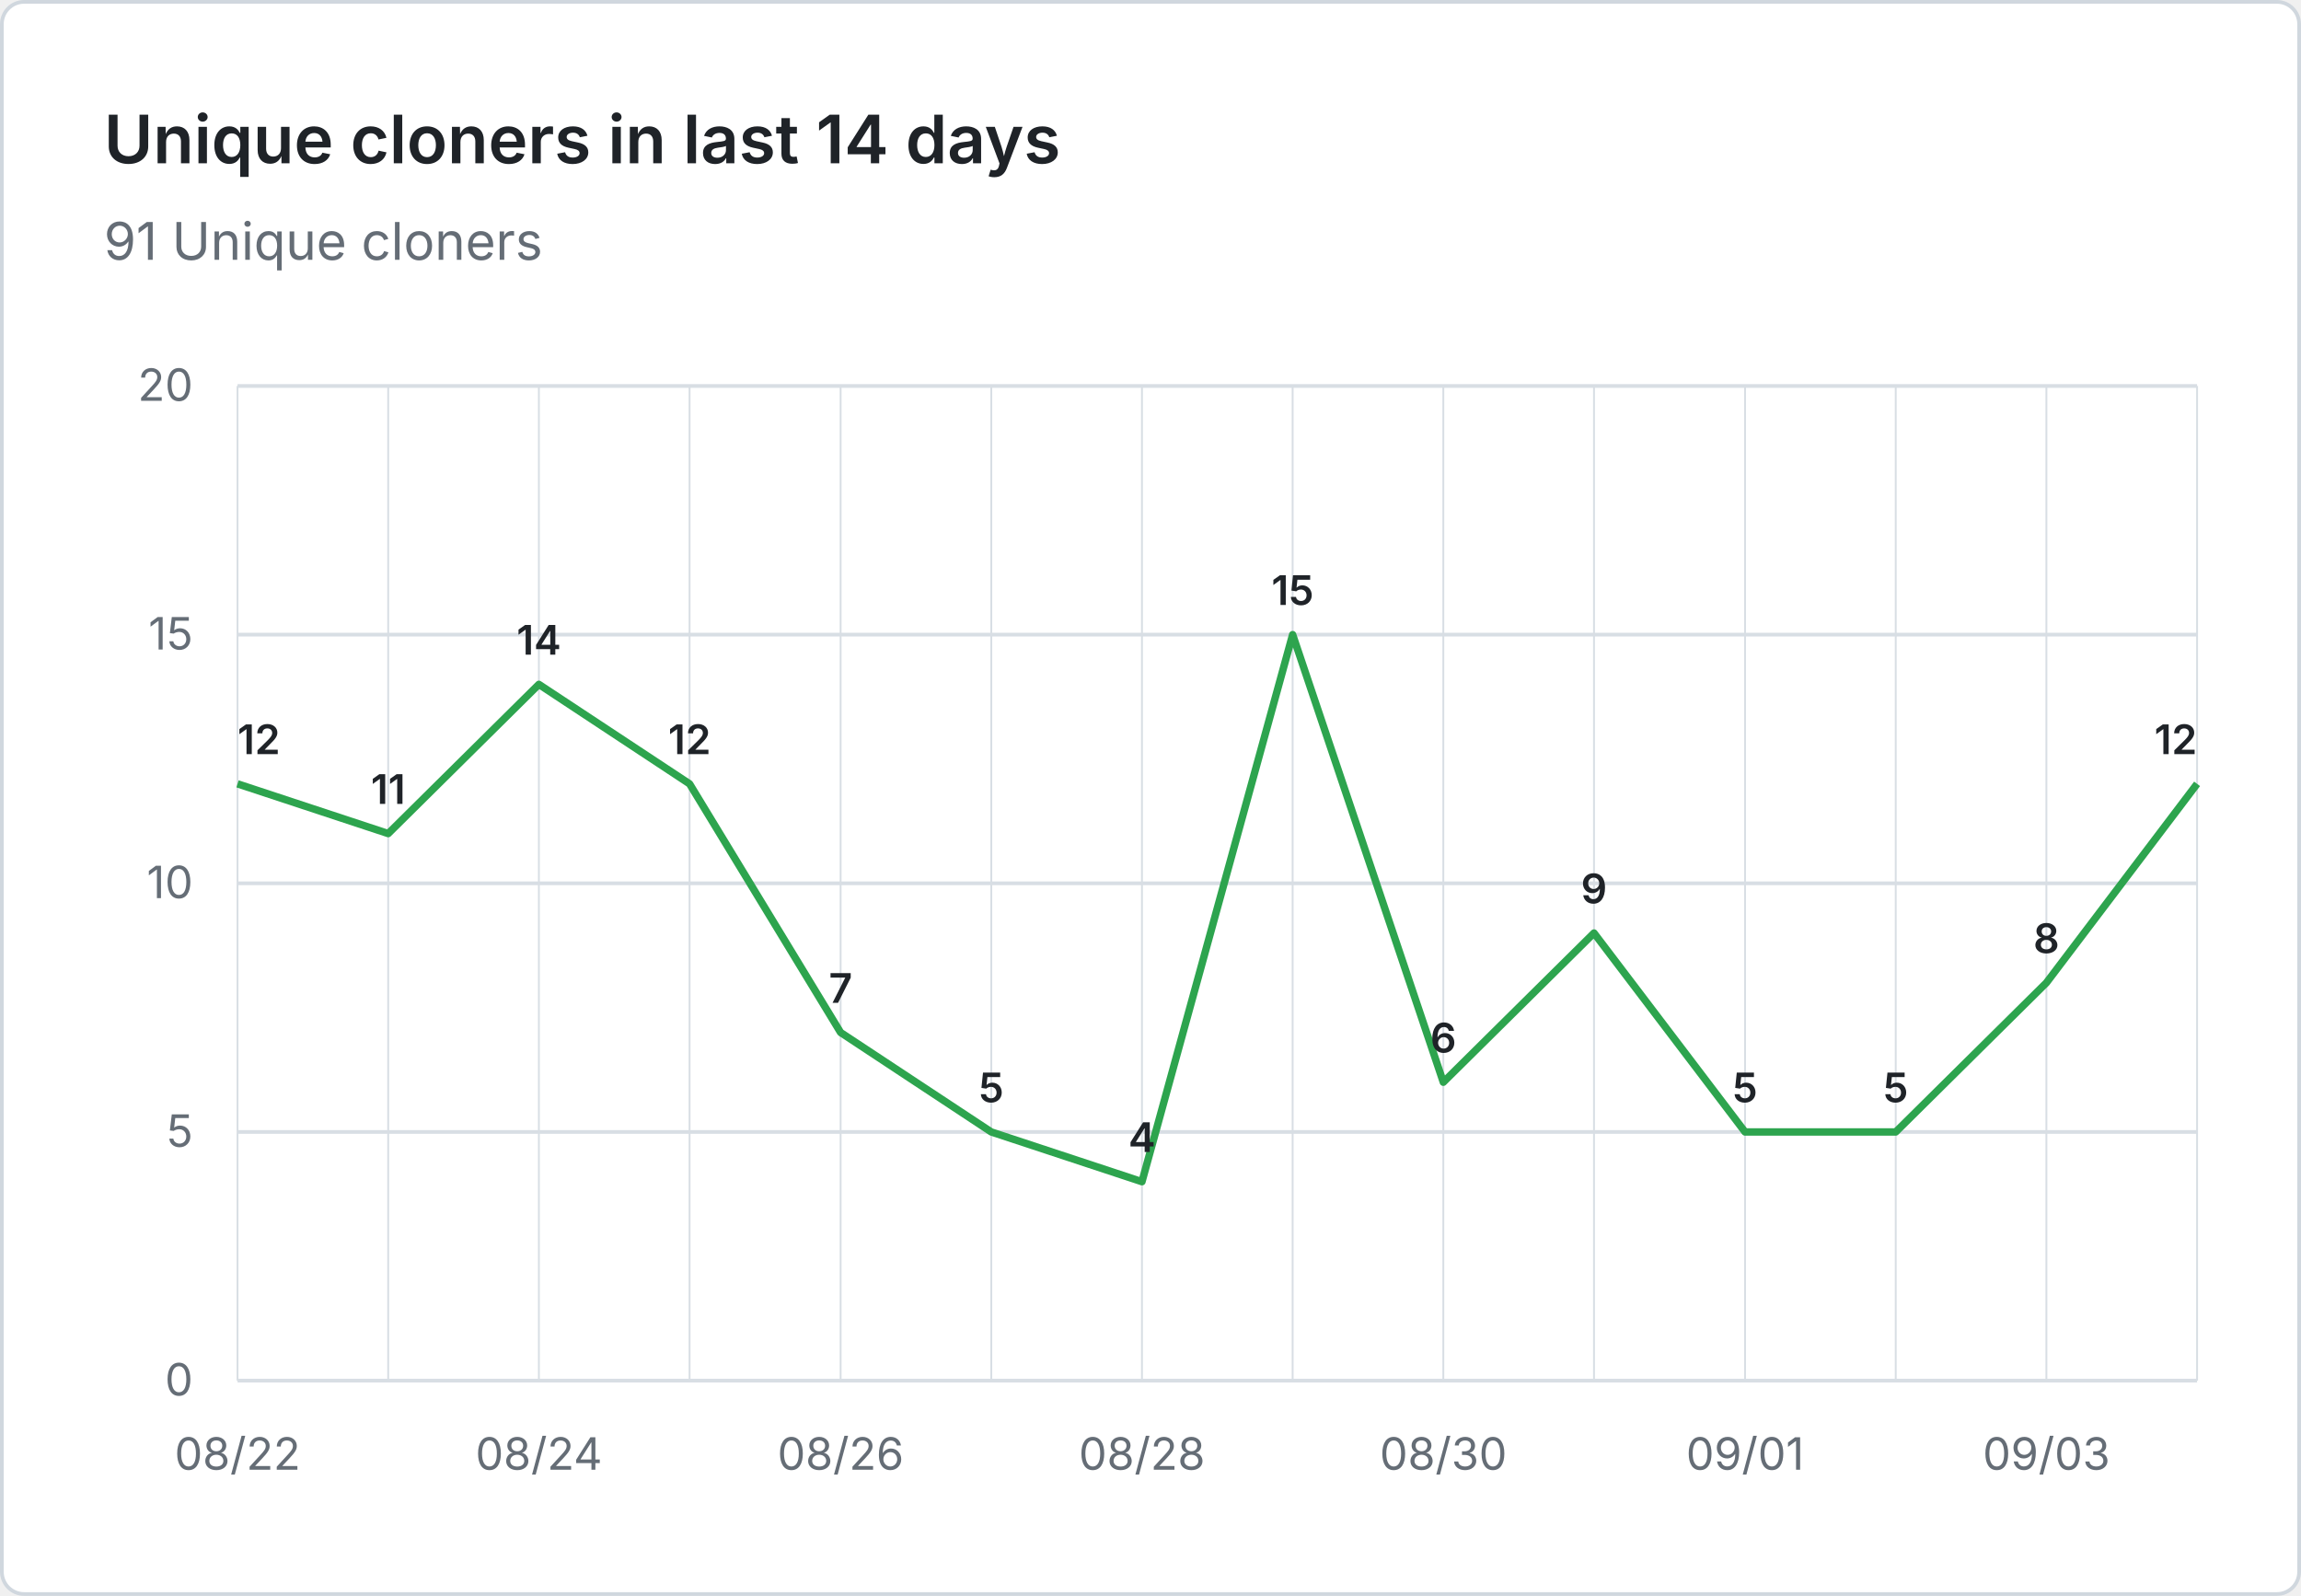
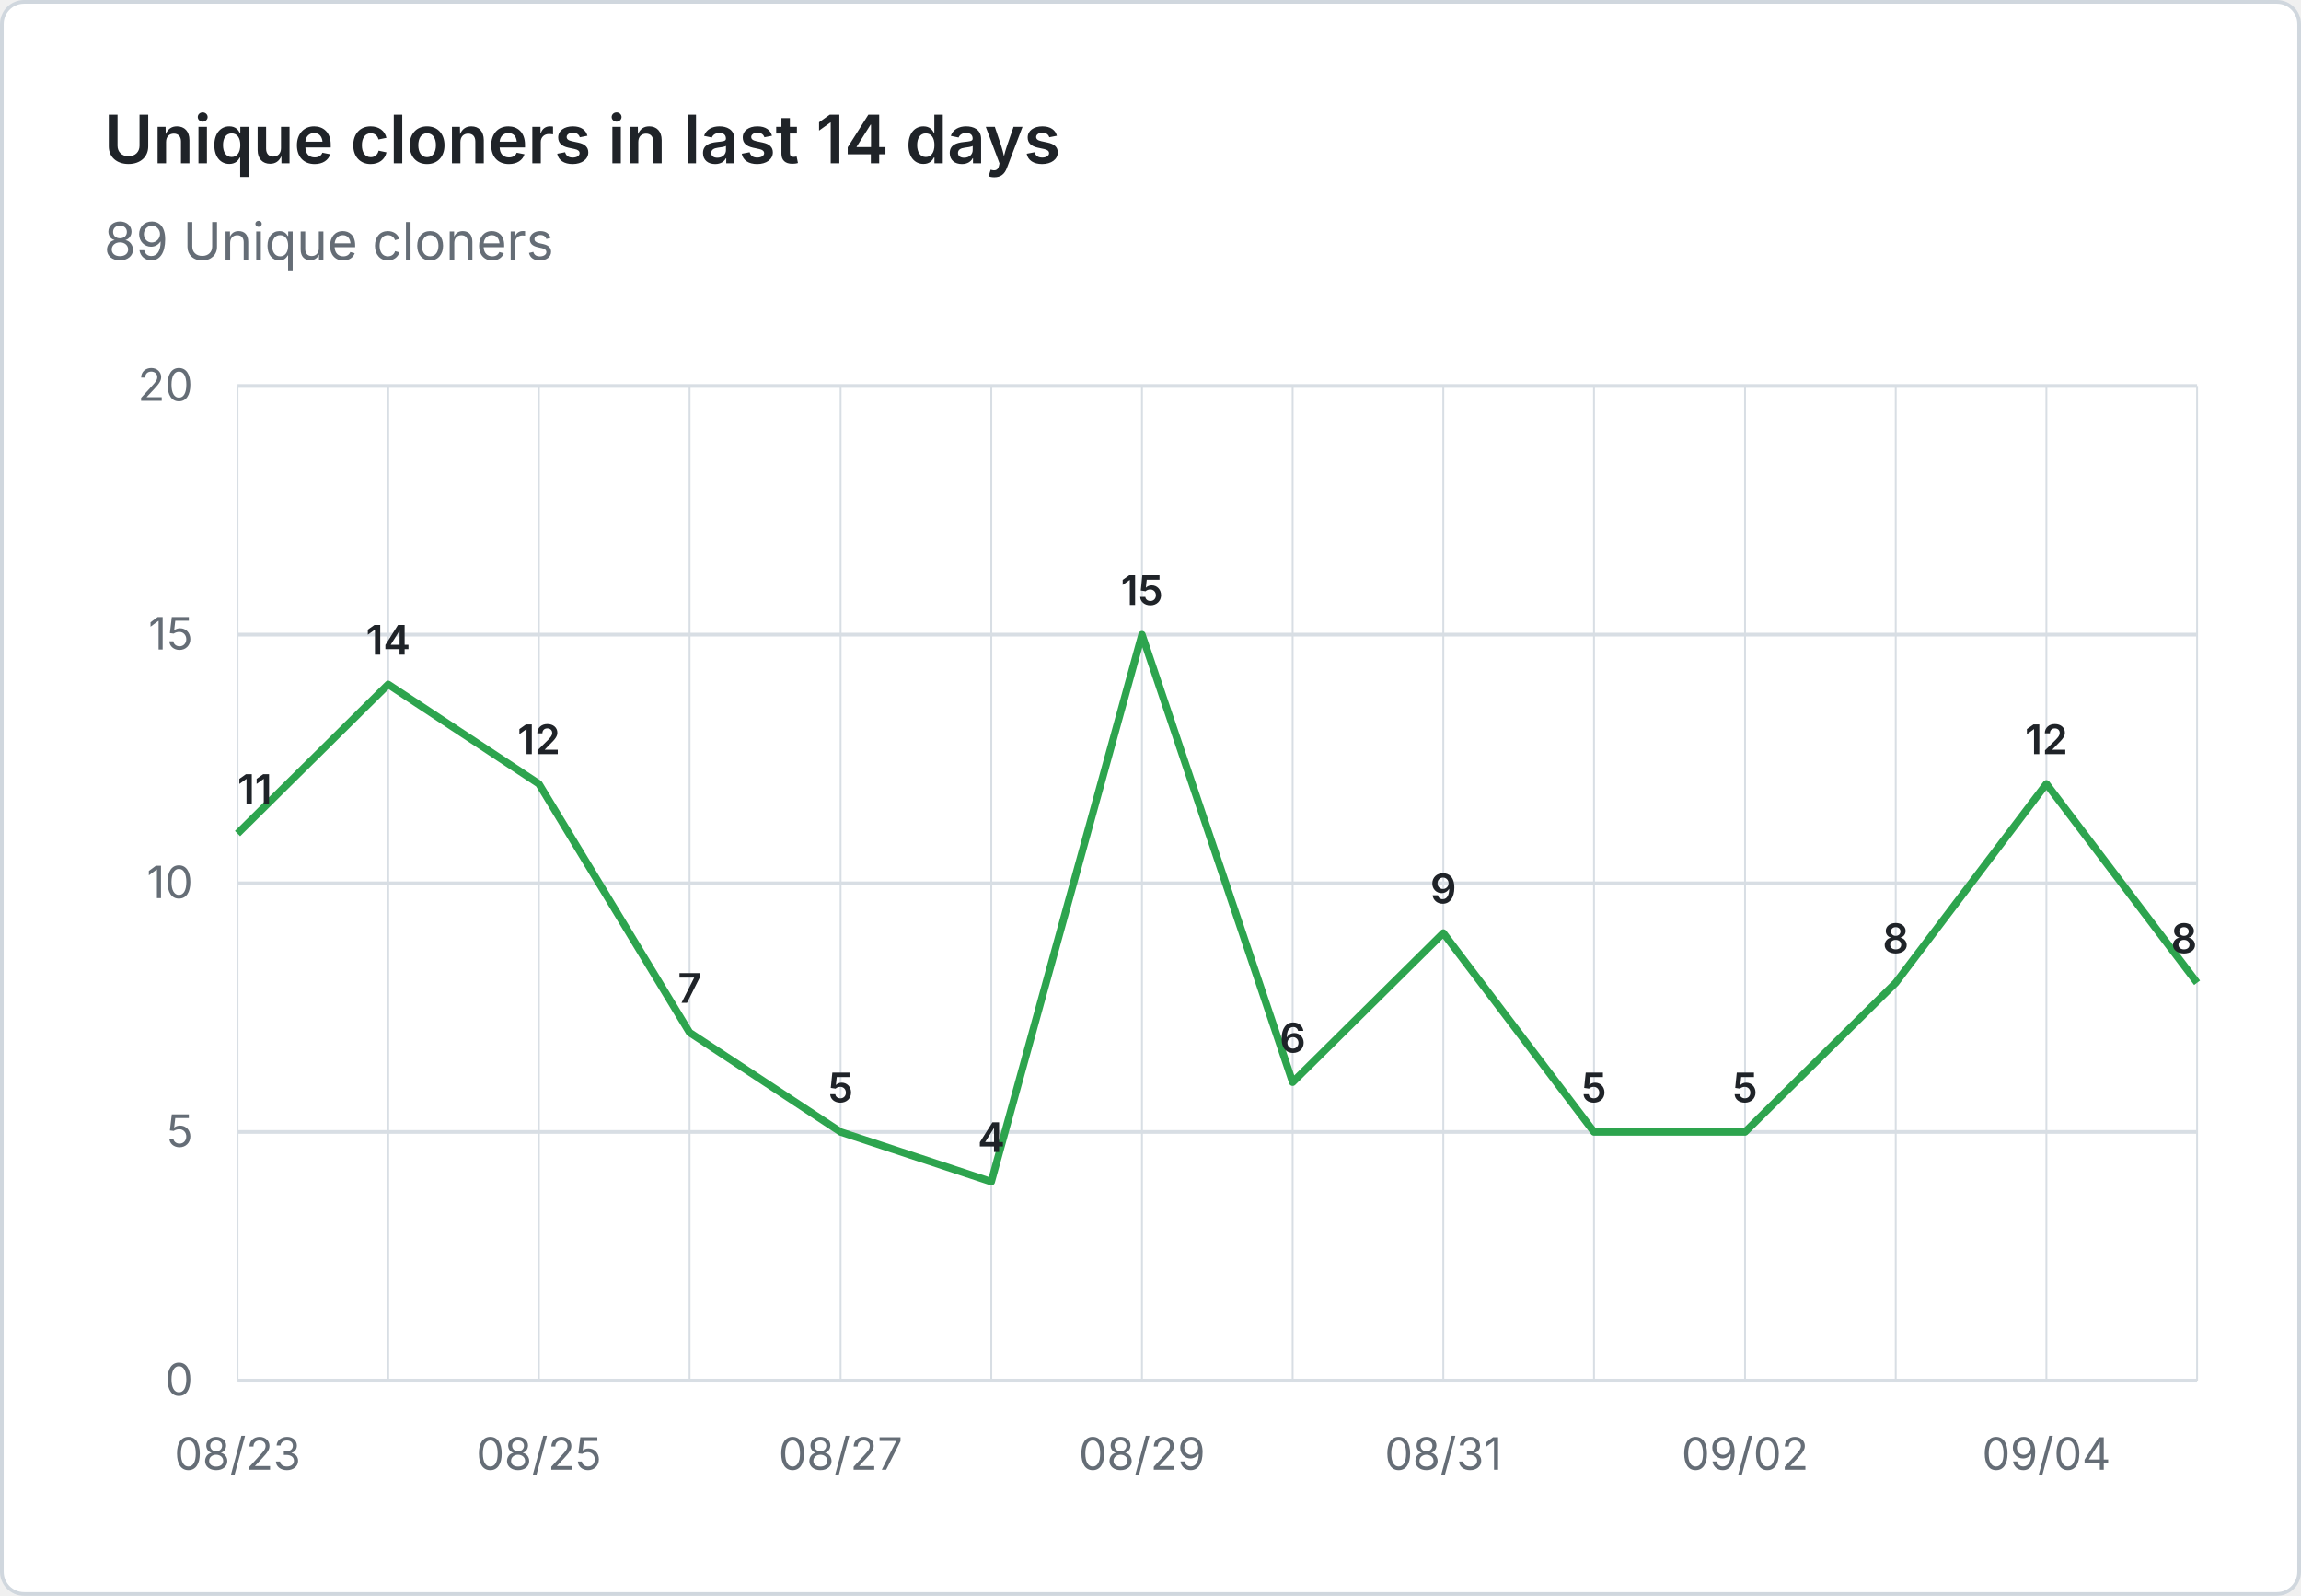
- <svg xmlns="http://www.w3.org/2000/svg" viewBox="0 0 620 430" width="620" height="430" role="img" aria-label="Unique cloners in last 14 days: 91 Unique cloners">
+ <svg xmlns="http://www.w3.org/2000/svg" viewBox="0 0 620 430" width="620" height="430" role="img" aria-label="Unique cloners in last 14 days: 89 Unique cloners">
  <rect x="0.5" y="0.5" width="619" height="429" fill="#ffffff" stroke="#d0d7de" rx="6" />
  <g font-family="system-ui, -apple-system, 'Segoe UI', sans-serif">
    <text x="28" y="44" fill="#1f2328" font-size="18" font-weight="600">Unique cloners in last 14 days</text>
-     <text x="28" y="70" fill="#656d76" font-size="14">91 Unique cloners</text>
+     <text x="28" y="70" fill="#656d76" font-size="14">89 Unique cloners</text>
    <line x1="64" y1="372.0" x2="592" y2="372.0" stroke="#d8dee4" stroke-width="1" />
    <text x="52" y="376.0" text-anchor="end" fill="#656d76" font-size="12">0</text>
    <line x1="64" y1="305.0" x2="592" y2="305.0" stroke="#d8dee4" stroke-width="1" />
    <text x="52" y="309.0" text-anchor="end" fill="#656d76" font-size="12">5</text>
    <line x1="64" y1="238.0" x2="592" y2="238.0" stroke="#d8dee4" stroke-width="1" />
    <text x="52" y="242.0" text-anchor="end" fill="#656d76" font-size="12">10</text>
    <line x1="64" y1="171.0" x2="592" y2="171.0" stroke="#d8dee4" stroke-width="1" />
    <text x="52" y="175.0" text-anchor="end" fill="#656d76" font-size="12">15</text>
    <line x1="64" y1="104.0" x2="592" y2="104.0" stroke="#d8dee4" stroke-width="1" />
    <text x="52" y="108.0" text-anchor="end" fill="#656d76" font-size="12">20</text>
    <line x1="64.0" y1="104" x2="64.0" y2="372" stroke="#d8dee4" stroke-width="0.5" />
    <line x1="104.6" y1="104" x2="104.6" y2="372" stroke="#d8dee4" stroke-width="0.5" />
    <line x1="145.2" y1="104" x2="145.2" y2="372" stroke="#d8dee4" stroke-width="0.5" />
    <line x1="185.8" y1="104" x2="185.8" y2="372" stroke="#d8dee4" stroke-width="0.5" />
    <line x1="226.5" y1="104" x2="226.5" y2="372" stroke="#d8dee4" stroke-width="0.5" />
    <line x1="267.1" y1="104" x2="267.1" y2="372" stroke="#d8dee4" stroke-width="0.5" />
    <line x1="307.7" y1="104" x2="307.7" y2="372" stroke="#d8dee4" stroke-width="0.5" />
    <line x1="348.3" y1="104" x2="348.3" y2="372" stroke="#d8dee4" stroke-width="0.5" />
    <line x1="388.9" y1="104" x2="388.9" y2="372" stroke="#d8dee4" stroke-width="0.5" />
    <line x1="429.5" y1="104" x2="429.5" y2="372" stroke="#d8dee4" stroke-width="0.5" />
    <line x1="470.2" y1="104" x2="470.2" y2="372" stroke="#d8dee4" stroke-width="0.5" />
    <line x1="510.8" y1="104" x2="510.8" y2="372" stroke="#d8dee4" stroke-width="0.5" />
    <line x1="551.4" y1="104" x2="551.4" y2="372" stroke="#d8dee4" stroke-width="0.5" />
    <line x1="592.0" y1="104" x2="592.0" y2="372" stroke="#d8dee4" stroke-width="0.5" />
-     <text x="64.0" y="396" text-anchor="middle" fill="#656d76" font-size="12">08/22</text>
-     <text x="145.2" y="396" text-anchor="middle" fill="#656d76" font-size="12">08/24</text>
-     <text x="226.5" y="396" text-anchor="middle" fill="#656d76" font-size="12">08/26</text>
-     <text x="307.7" y="396" text-anchor="middle" fill="#656d76" font-size="12">08/28</text>
-     <text x="388.9" y="396" text-anchor="middle" fill="#656d76" font-size="12">08/30</text>
-     <text x="470.2" y="396" text-anchor="middle" fill="#656d76" font-size="12">09/01</text>
-     <text x="551.4" y="396" text-anchor="middle" fill="#656d76" font-size="12">09/03</text>
-     <path d="M 64.0 211.2 L 104.6 224.6 L 145.2 184.4 L 185.8 211.2 L 226.5 278.2 L 267.1 305.0 L 307.7 318.4 L 348.3 171.0 L 388.9 291.6 L 429.5 251.4 L 470.2 305.0 L 510.8 305.0 L 551.4 264.8 L 592.0 211.2" fill="none" stroke="#2da44e" stroke-width="2" stroke-linejoin="round" />
-     <text x="64.0" y="203.2" text-anchor="start" fill="#1f2328" font-size="11" font-weight="600">12</text>
-     <text x="104.6" y="216.6" text-anchor="middle" fill="#1f2328" font-size="11" font-weight="600">11</text>
-     <text x="145.2" y="176.4" text-anchor="middle" fill="#1f2328" font-size="11" font-weight="600">14</text>
-     <text x="185.8" y="203.2" text-anchor="middle" fill="#1f2328" font-size="11" font-weight="600">12</text>
-     <text x="226.5" y="270.2" text-anchor="middle" fill="#1f2328" font-size="11" font-weight="600">7</text>
-     <text x="267.1" y="297.0" text-anchor="middle" fill="#1f2328" font-size="11" font-weight="600">5</text>
-     <text x="307.7" y="310.4" text-anchor="middle" fill="#1f2328" font-size="11" font-weight="600">4</text>
-     <text x="348.3" y="163.0" text-anchor="middle" fill="#1f2328" font-size="11" font-weight="600">15</text>
-     <text x="388.9" y="283.6" text-anchor="middle" fill="#1f2328" font-size="11" font-weight="600">6</text>
-     <text x="429.5" y="243.4" text-anchor="middle" fill="#1f2328" font-size="11" font-weight="600">9</text>
+     <text x="64.0" y="396" text-anchor="middle" fill="#656d76" font-size="12">08/23</text>
+     <text x="145.2" y="396" text-anchor="middle" fill="#656d76" font-size="12">08/25</text>
+     <text x="226.5" y="396" text-anchor="middle" fill="#656d76" font-size="12">08/27</text>
+     <text x="307.7" y="396" text-anchor="middle" fill="#656d76" font-size="12">08/29</text>
+     <text x="388.9" y="396" text-anchor="middle" fill="#656d76" font-size="12">08/31</text>
+     <text x="470.2" y="396" text-anchor="middle" fill="#656d76" font-size="12">09/02</text>
+     <text x="551.4" y="396" text-anchor="middle" fill="#656d76" font-size="12">09/04</text>
+     <path d="M 64.0 224.6 L 104.6 184.4 L 145.2 211.2 L 185.8 278.2 L 226.5 305.0 L 267.1 318.4 L 307.7 171.0 L 348.3 291.6 L 388.9 251.4 L 429.5 305.0 L 470.2 305.0 L 510.8 264.8 L 551.4 211.2 L 592.0 264.8" fill="none" stroke="#2da44e" stroke-width="2" stroke-linejoin="round" />
+     <text x="64.0" y="216.6" text-anchor="start" fill="#1f2328" font-size="11" font-weight="600">11</text>
+     <text x="104.6" y="176.4" text-anchor="middle" fill="#1f2328" font-size="11" font-weight="600">14</text>
+     <text x="145.2" y="203.2" text-anchor="middle" fill="#1f2328" font-size="11" font-weight="600">12</text>
+     <text x="185.8" y="270.2" text-anchor="middle" fill="#1f2328" font-size="11" font-weight="600">7</text>
+     <text x="226.5" y="297.0" text-anchor="middle" fill="#1f2328" font-size="11" font-weight="600">5</text>
+     <text x="267.1" y="310.4" text-anchor="middle" fill="#1f2328" font-size="11" font-weight="600">4</text>
+     <text x="307.7" y="163.0" text-anchor="middle" fill="#1f2328" font-size="11" font-weight="600">15</text>
+     <text x="348.3" y="283.6" text-anchor="middle" fill="#1f2328" font-size="11" font-weight="600">6</text>
+     <text x="388.9" y="243.4" text-anchor="middle" fill="#1f2328" font-size="11" font-weight="600">9</text>
+     <text x="429.5" y="297.0" text-anchor="middle" fill="#1f2328" font-size="11" font-weight="600">5</text>
    <text x="470.2" y="297.0" text-anchor="middle" fill="#1f2328" font-size="11" font-weight="600">5</text>
-     <text x="510.8" y="297.0" text-anchor="middle" fill="#1f2328" font-size="11" font-weight="600">5</text>
-     <text x="551.4" y="256.8" text-anchor="middle" fill="#1f2328" font-size="11" font-weight="600">8</text>
-     <text x="592.0" y="203.2" text-anchor="end" fill="#1f2328" font-size="11" font-weight="600">12</text>
+     <text x="510.8" y="256.8" text-anchor="middle" fill="#1f2328" font-size="11" font-weight="600">8</text>
+     <text x="551.4" y="203.2" text-anchor="middle" fill="#1f2328" font-size="11" font-weight="600">12</text>
+     <text x="592.0" y="256.8" text-anchor="end" fill="#1f2328" font-size="11" font-weight="600">8</text>
  </g>
</svg>
